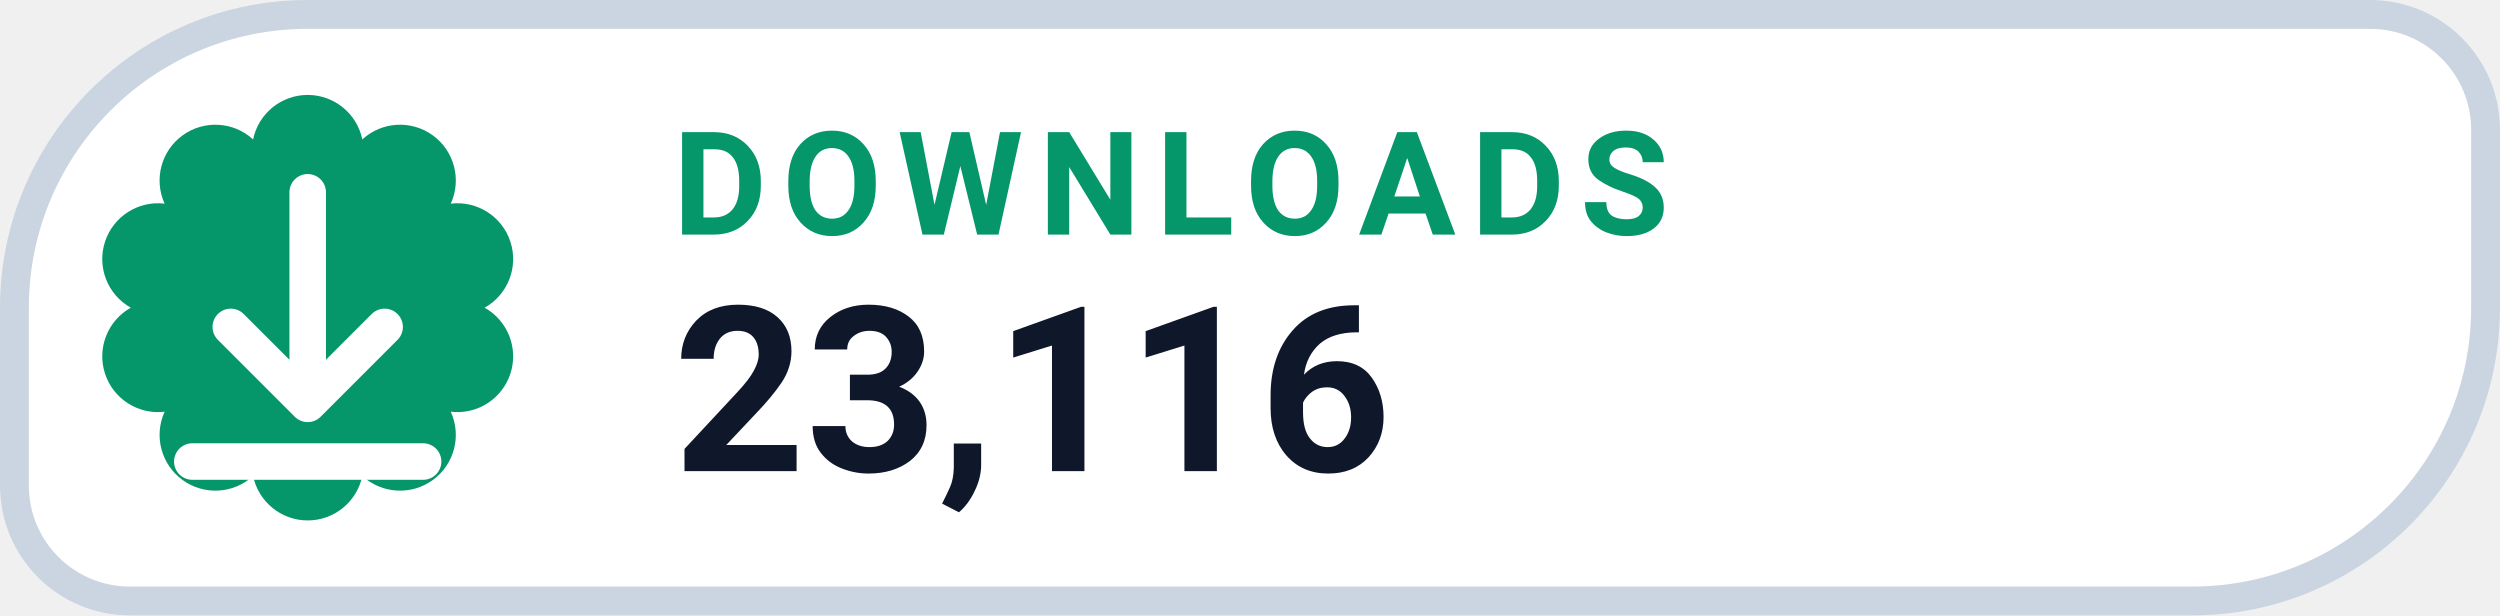
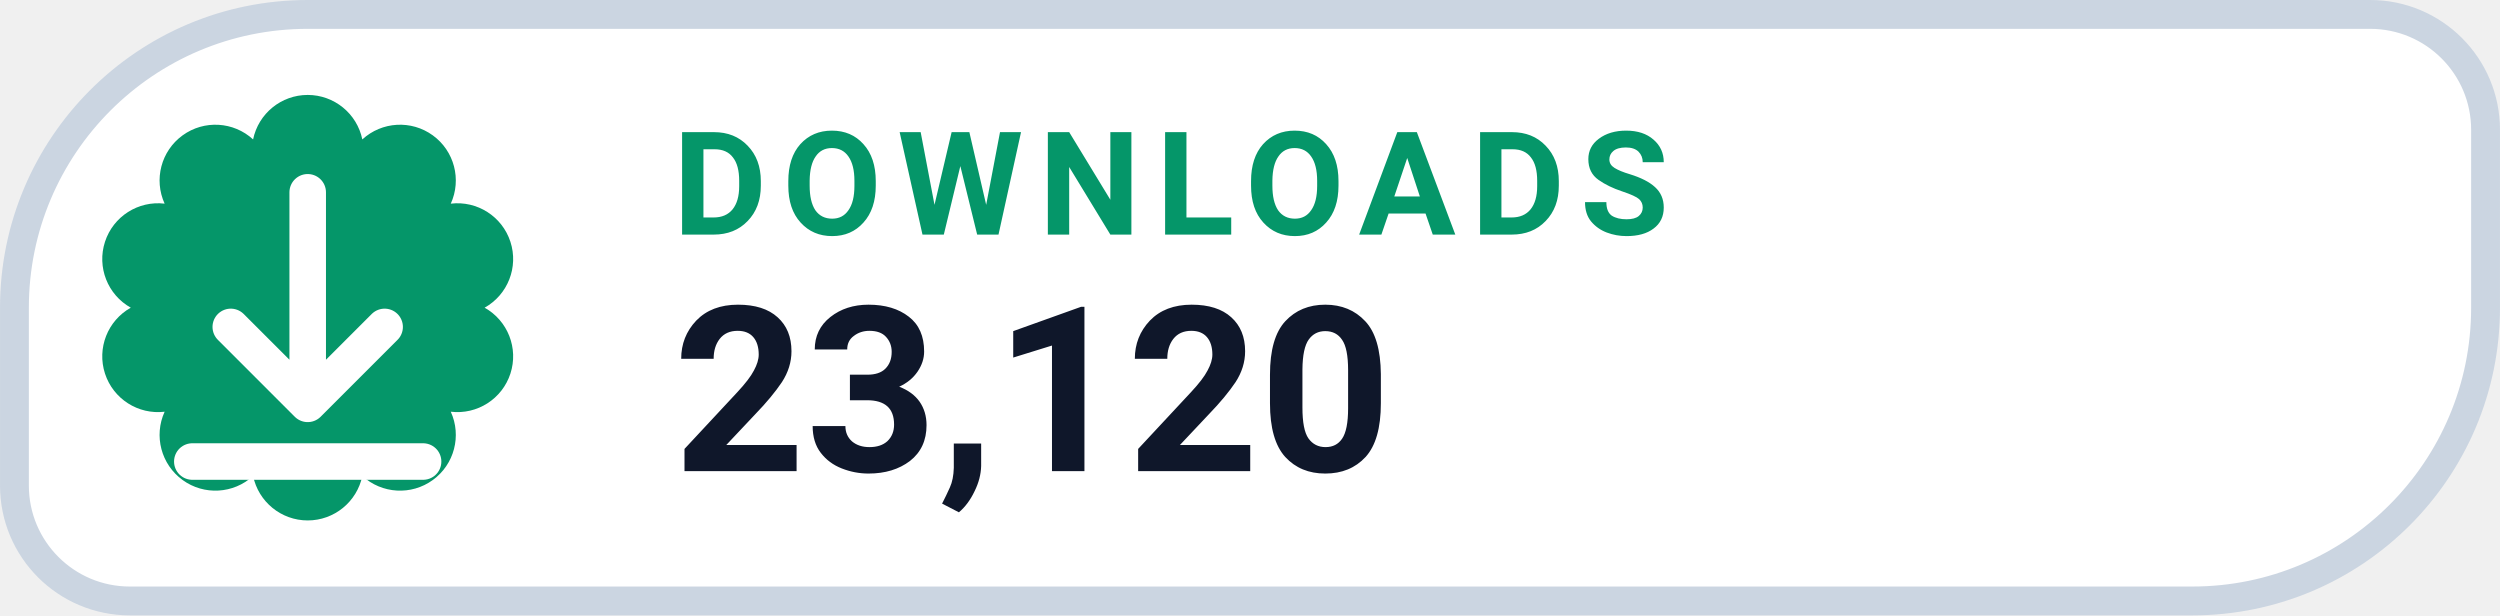
- <svg xmlns="http://www.w3.org/2000/svg" width="126" height="31.015" viewBox="0 0 130 32" role="img" aria-label="DOWNLOADS 23,116">
+ <svg xmlns="http://www.w3.org/2000/svg" width="126" height="31.015" viewBox="0 0 130 32" role="img" aria-label="DOWNLOADS 23,120">
  <path d="M 16.00 0.75 H 123.25 A 6.00 6.00 0 0 1 129.25 6.75 V 16.00 A 15.25 15.25 0 0 1 114.00 31.25 H 6.75 A 6.00 6.00 0 0 1 0.75 25.25 V 16.00 A 15.25 15.25 0 0 1 16.00 0.75 Z" fill="#FFFFFF" stroke="#CBD5E1" stroke-width="1.5" />
  <path d="M 13.16 7.25 A 2.90 2.90 0 0 1 18.84 7.25 A 2.90 2.90 0 0 1 23.44 10.59 A 2.90 2.90 0 0 1 25.20 16.00 A 2.90 2.90 0 0 1 23.44 21.41 A 2.90 2.90 0 0 1 18.84 24.75 A 2.90 2.90 0 0 1 13.16 24.75 A 2.90 2.90 0 0 1 8.56 21.41 A 2.90 2.90 0 0 1 6.80 16.00 A 2.90 2.90 0 0 1 8.56 10.59 A 2.90 2.90 0 0 1 13.16 7.25 Z" fill="#059669" />
  <g transform="translate(16 16)" style="color:#FFFFFF;">
    <path d="M0 -6 v11 m0 0 l4 -4 m-4 4 l-4 -4 M-6 8 h12" fill="none" stroke="currentColor" stroke-width="1.9" stroke-linecap="round" stroke-linejoin="round" />
  </g>
  <text x="35" y="12.2" fill="#059669" font-family="-apple-system,BlinkMacSystemFont,'Segoe UI',Roboto,Helvetica,Arial,sans-serif" font-size="7.5" font-weight="700" letter-spacing=".8">DOWNLOADS</text>
-   <text x="35" y="24.5" fill="#0F172A" font-family="-apple-system,BlinkMacSystemFont,'Segoe UI',Roboto,Helvetica,Arial,sans-serif" font-size="12" font-weight="750">23,116</text>
+   <text x="35" y="24.5" fill="#0F172A" font-family="-apple-system,BlinkMacSystemFont,'Segoe UI',Roboto,Helvetica,Arial,sans-serif" font-size="12" font-weight="750">23,120</text>
</svg>
